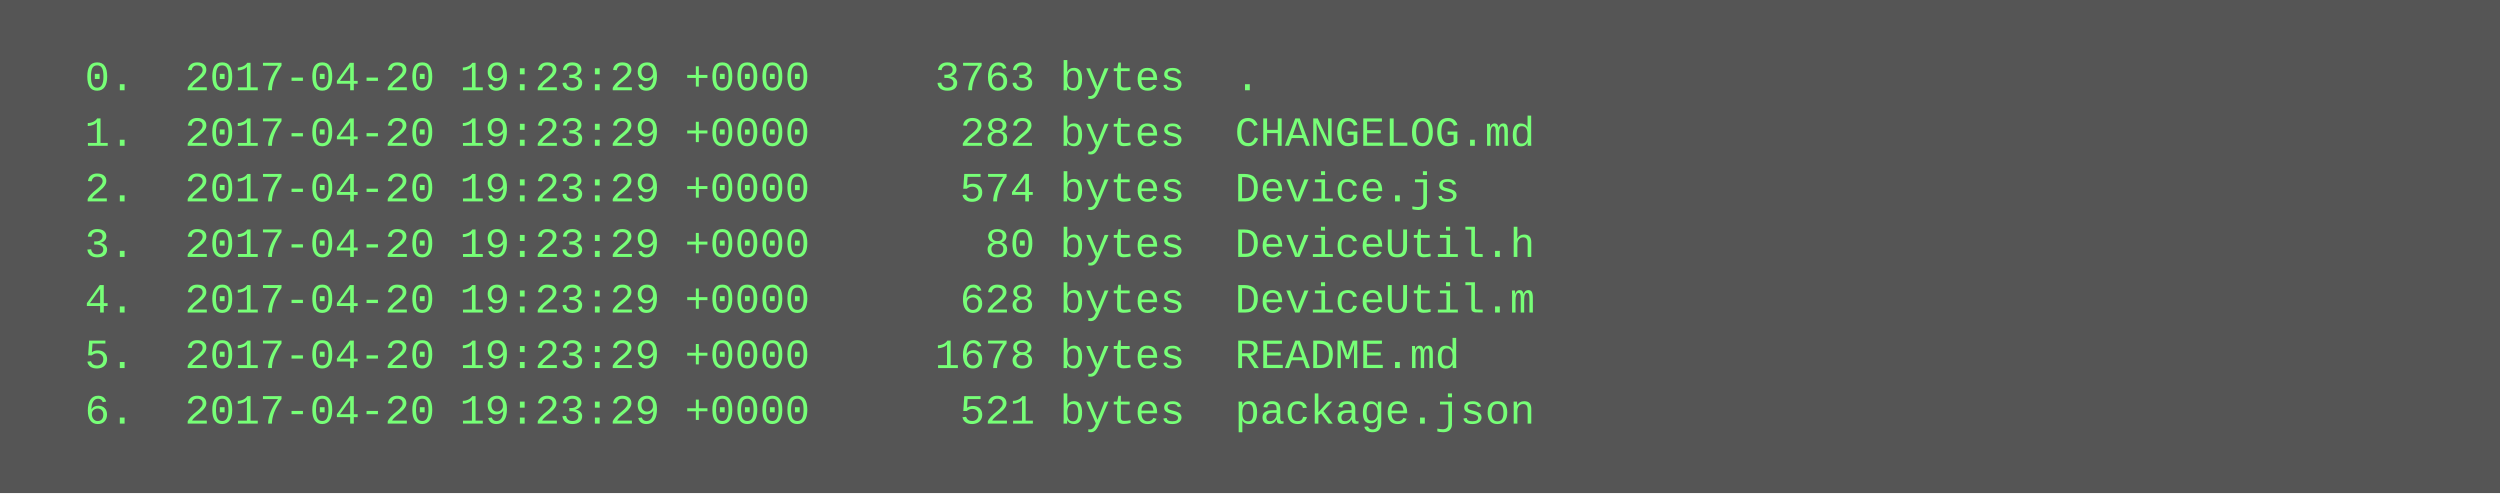
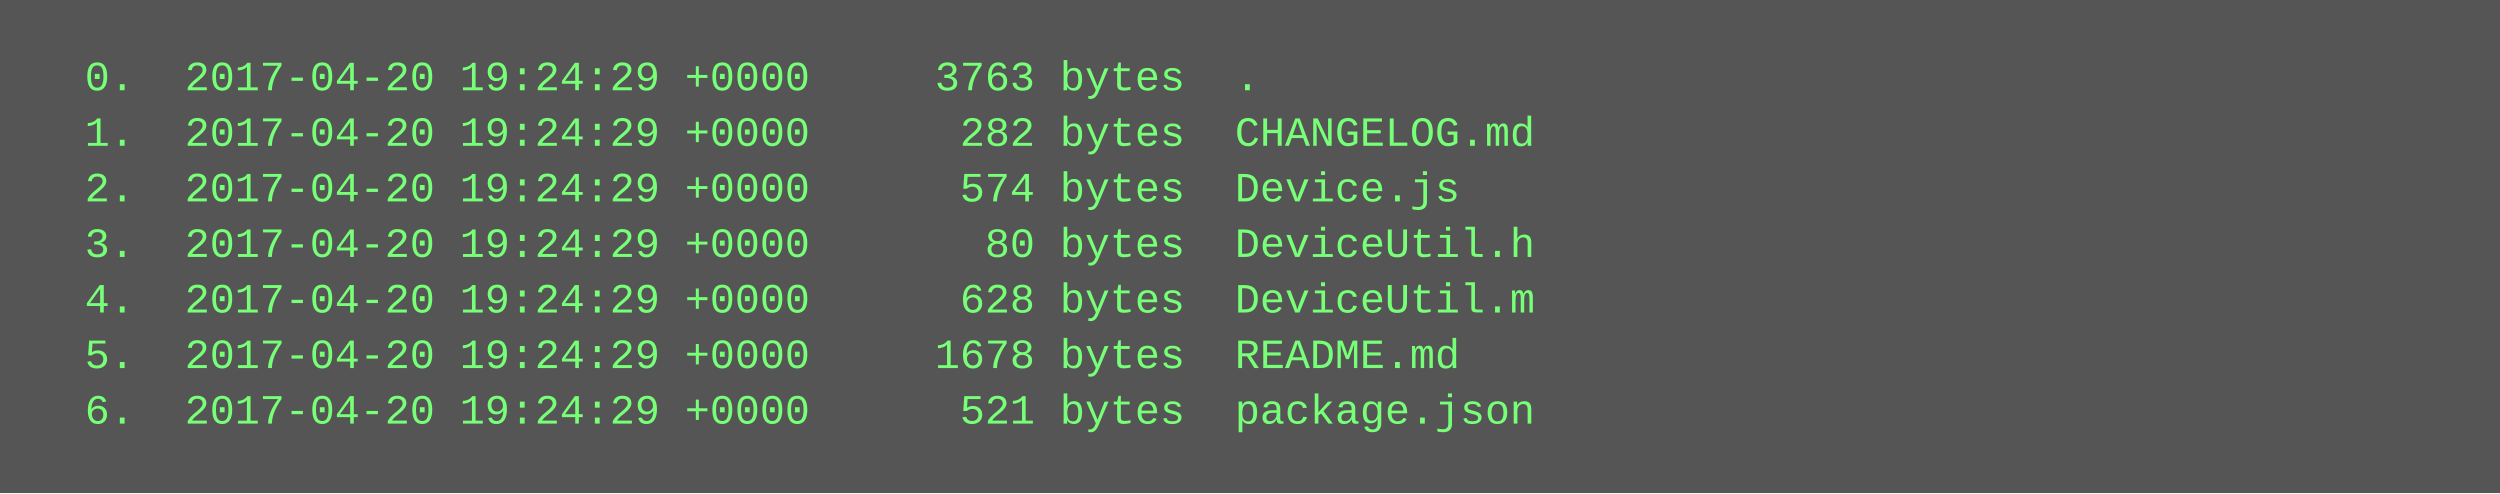
<svg xmlns="http://www.w3.org/2000/svg" height="142" width="720">
  <rect height="142" fill="#555" width="720" />
  <text fill="#7f7" font-family="Courier New" font-size="12" xml:space="preserve">
-     <tspan x="10" y="26">  0.  2017-04-20 19:23:29 +0000     3763 bytes  .</tspan>
-     <tspan x="10" y="42">  1.  2017-04-20 19:23:29 +0000      282 bytes  CHANGELOG.md</tspan>
-     <tspan x="10" y="58">  2.  2017-04-20 19:23:29 +0000      574 bytes  Device.js</tspan>
-     <tspan x="10" y="74">  3.  2017-04-20 19:23:29 +0000       80 bytes  DeviceUtil.h</tspan>
-     <tspan x="10" y="90">  4.  2017-04-20 19:23:29 +0000      628 bytes  DeviceUtil.m</tspan>
-     <tspan x="10" y="106">  5.  2017-04-20 19:23:29 +0000     1678 bytes  README.md</tspan>
-     <tspan x="10" y="122">  6.  2017-04-20 19:23:29 +0000      521 bytes  package.json</tspan>
+     <tspan x="10" y="26">  0.  2017-04-20 19:24:29 +0000     3763 bytes  .</tspan>
+     <tspan x="10" y="42">  1.  2017-04-20 19:24:29 +0000      282 bytes  CHANGELOG.md</tspan>
+     <tspan x="10" y="58">  2.  2017-04-20 19:24:29 +0000      574 bytes  Device.js</tspan>
+     <tspan x="10" y="74">  3.  2017-04-20 19:24:29 +0000       80 bytes  DeviceUtil.h</tspan>
+     <tspan x="10" y="90">  4.  2017-04-20 19:24:29 +0000      628 bytes  DeviceUtil.m</tspan>
+     <tspan x="10" y="106">  5.  2017-04-20 19:24:29 +0000     1678 bytes  README.md</tspan>
+     <tspan x="10" y="122">  6.  2017-04-20 19:24:29 +0000      521 bytes  package.json</tspan>
  </text>
</svg>
